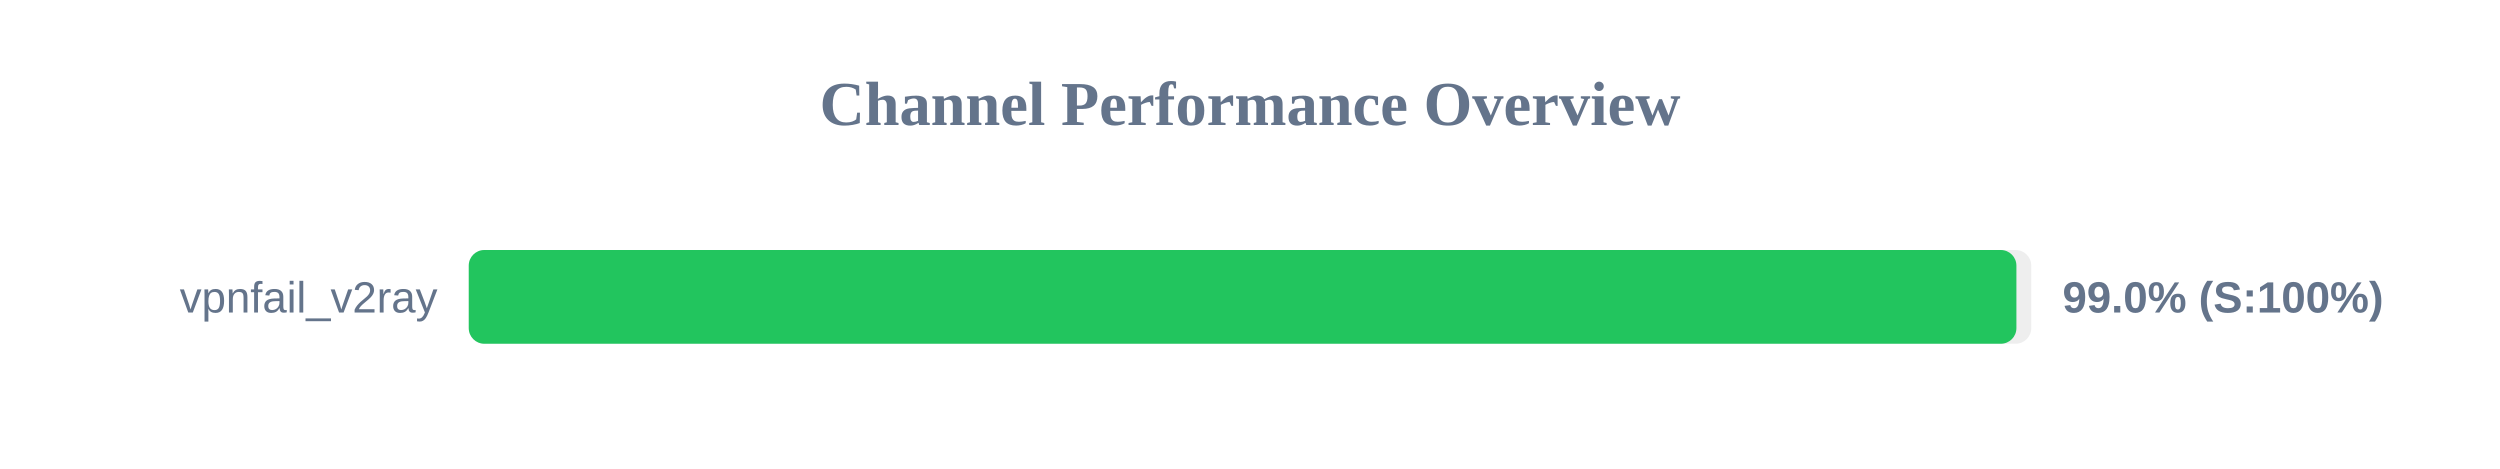
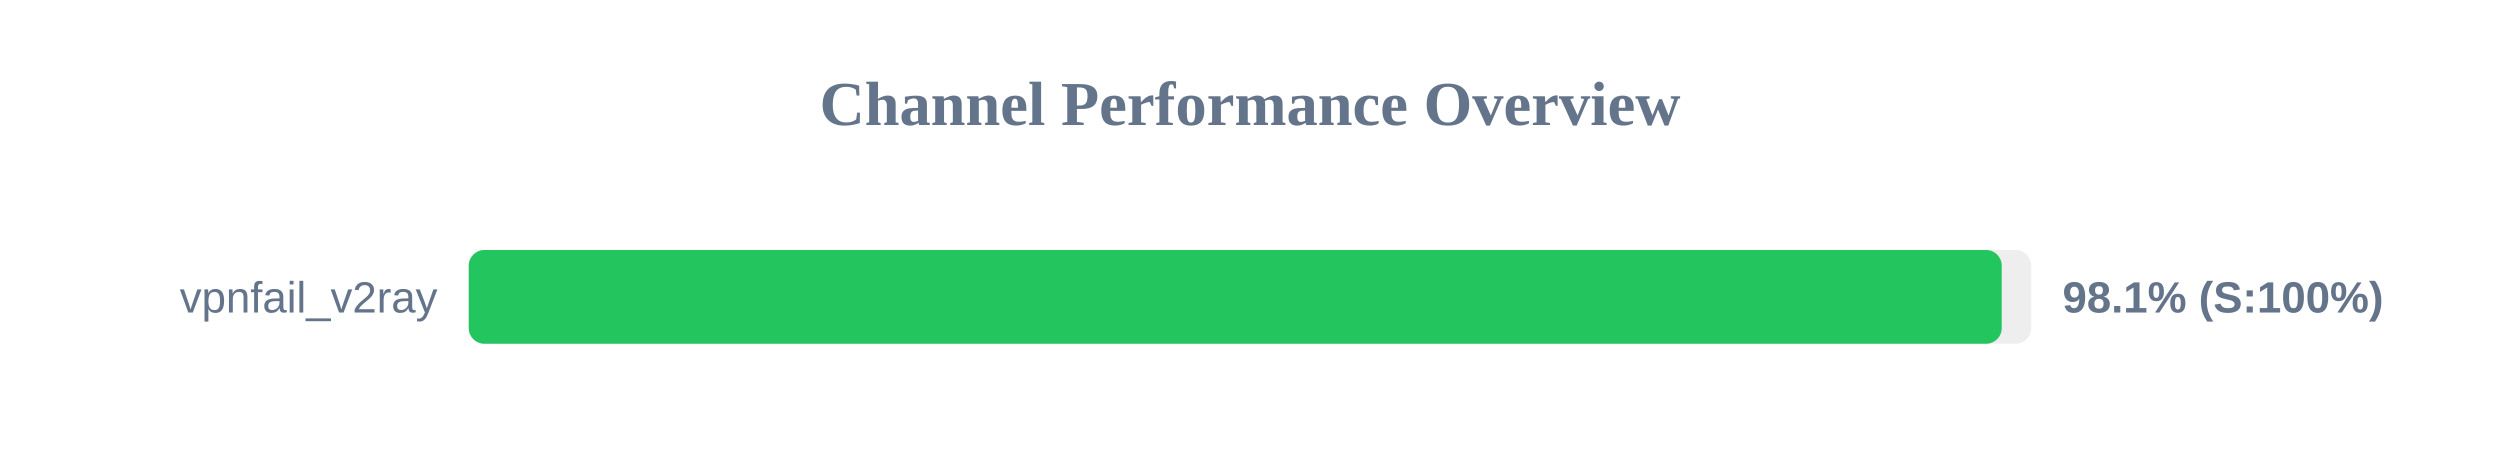
<svg xmlns="http://www.w3.org/2000/svg" width="800" height="150" version="1.1">
  <style>
        .row { font: 14px Arial; fill: #64748b; }
        .score { font: bold 14px Arial; fill: #64748b; }
    </style>
  <text x="400" y="40" text-anchor="middle" font-size="20px" font-weight="bold" fill="#64748b">Channel Performance Overview</text>
  <rect x="150" y="80" width="500" height="30" fill="#eee" rx="5" />
-   <rect x="150" y="80" width="495.25" height="30" fill="#22c55e" rx="5" />
+   <rect x="150" y="80" width="490.55" height="30" fill="#22c55e" rx="5" />
  <text x="140" y="100" text-anchor="end" class="row">vpnfail_v2ray</text>
-   <text x="660" y="100" text-anchor="start" class="score">99.0% (S:100%)</text>
+   <text x="660" y="100" text-anchor="start" class="score">98.1% (S:100%)</text>
</svg>
